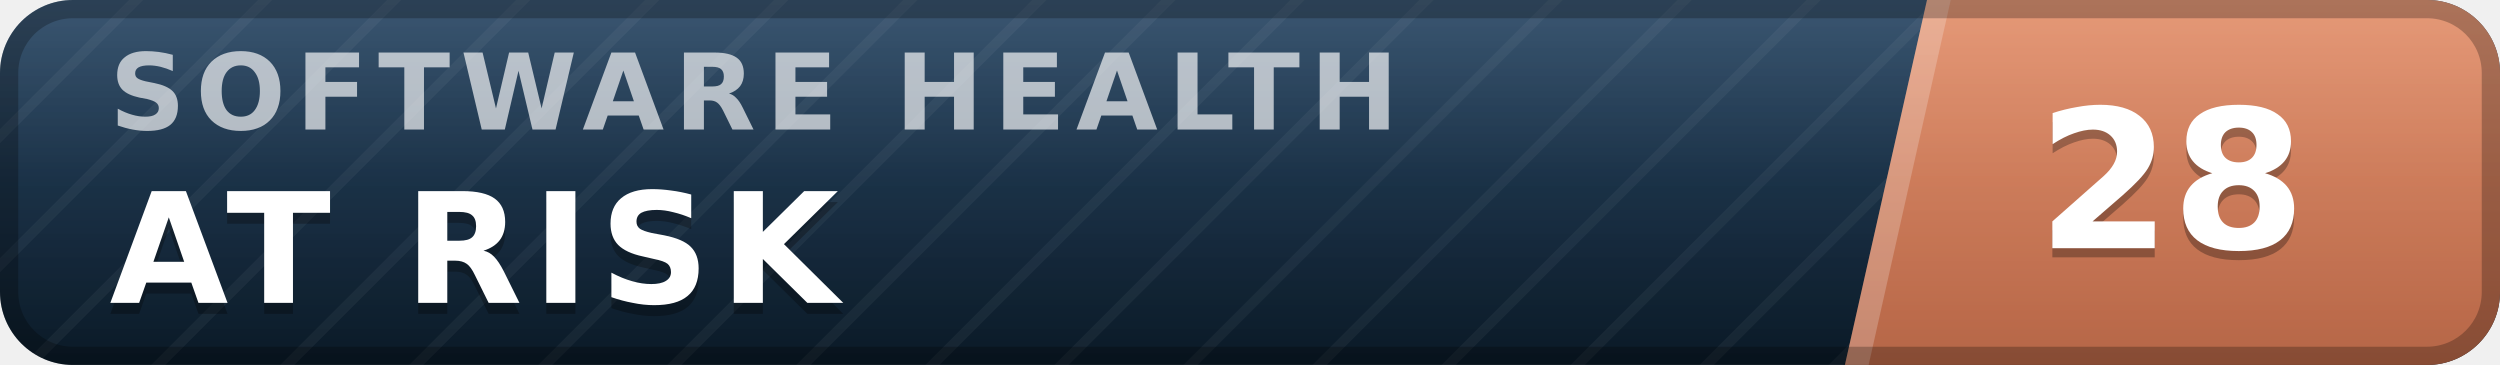
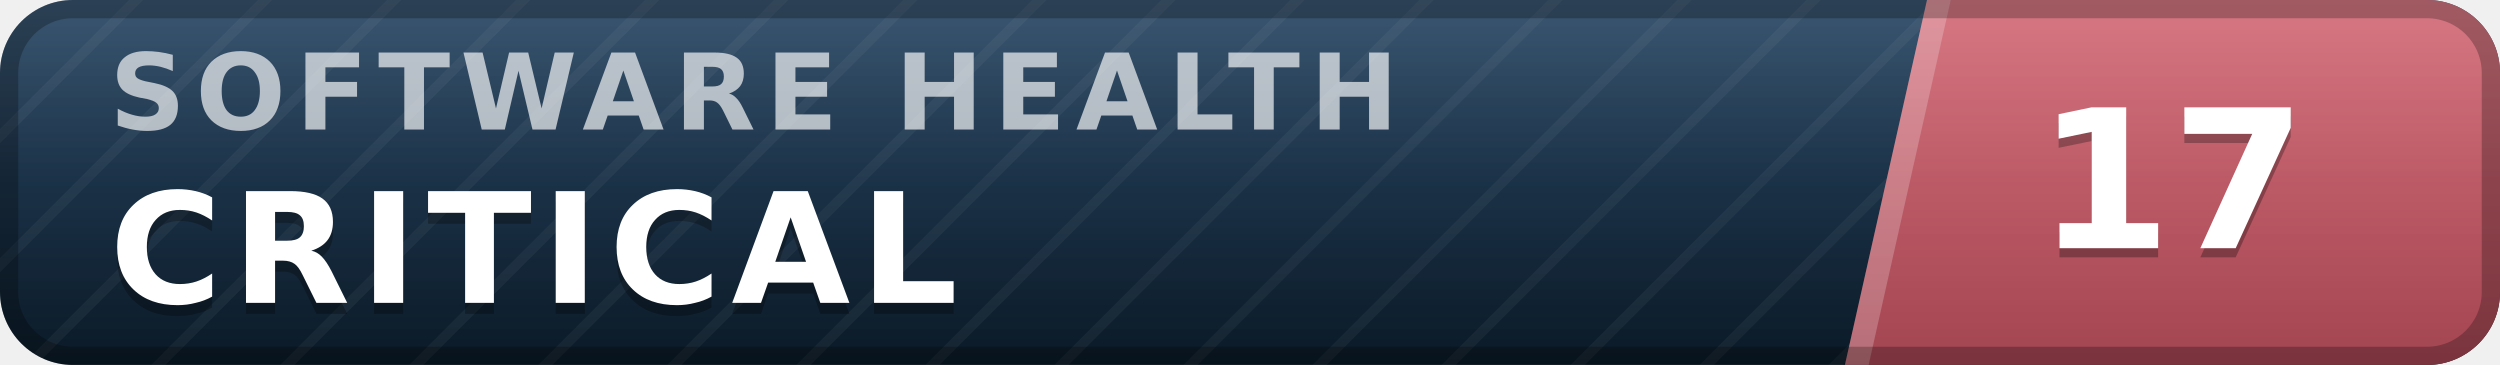
- <svg xmlns="http://www.w3.org/2000/svg" width="137" height="20" viewBox="0 0 137 20" role="img" aria-label="inspect.software software health index 28 of 100, at risk" font-family="Verdana,DejaVu Sans,Geneva,sans-serif">
+ <svg xmlns="http://www.w3.org/2000/svg" width="137" height="20" viewBox="0 0 137 20" role="img" aria-label="inspect.software software health index 17 of 100, critical" font-family="Verdana,DejaVu Sans,Geneva,sans-serif">
  <defs>
    <linearGradient id="plate" x1="0" y1="0" x2="0" y2="1">
      <stop offset="0" stop-color="#1d3d5c" />
      <stop offset="1" stop-color="#0a1926" />
    </linearGradient>
    <linearGradient id="endplate" x1="0" y1="0" x2="0" y2="1">
-       <stop offset="0" stop-color="#e18a64" />
-       <stop offset="1" stop-color="#b56546" />
+       <stop offset="0" stop-color="#d16471" />
+       <stop offset="1" stop-color="#a34551" />
    </linearGradient>
    <linearGradient id="gloss" x1="0" y1="0" x2="0" y2="1">
      <stop offset="0" stop-color="#fff" stop-opacity=".13" />
      <stop offset=".5" stop-color="#fff" stop-opacity=".03" />
      <stop offset="1" stop-color="#fff" stop-opacity="0" />
    </linearGradient>
    <pattern id="guilloche" width="5" height="5" patternUnits="userSpaceOnUse" patternTransform="rotate(45)">
      <line x1="0" y1="0" x2="0" y2="5" stroke="#fff" stroke-opacity=".045" stroke-width="1.1" />
    </pattern>
    <clipPath id="rounded">
      <rect width="137" height="20" rx="4" />
    </clipPath>
  </defs>
  <g clip-path="url(#rounded)">
    <rect width="137" height="20" fill="url(#plate)" />
    <rect width="137" height="20" fill="url(#guilloche)" />
    <polygon points="105.6,0 137,0 137,20 101.1,20" fill="url(#endplate)" />
    <polygon points="105.6,0 106.9,0 102.4,20 101.1,20" fill="#fff" fill-opacity=".22" />
    <text x="6.0" y="7.1" font-size="5.8" letter-spacing="0.55" fill="#fff" fill-opacity=".66" font-weight="bold" textLength="76.3" lengthAdjust="spacing">SOFTWARE HEALTH</text>
-     <text x="6.0" y="17.2" font-size="8.4" fill="#000" fill-opacity=".3" font-weight="bold" letter-spacing="0.55" textLength="43.3" lengthAdjust="spacing">AT RISK</text>
-     <text x="6.0" y="16.6" font-size="8.4" fill="#fff" font-weight="bold" letter-spacing="0.55" textLength="43.3" lengthAdjust="spacing">AT RISK</text>
-     <text x="119.0" y="14.1" font-size="10.6" fill="#000" fill-opacity=".3" font-weight="bold" text-anchor="middle">28</text>
-     <text x="119.0" y="13.6" font-size="10.6" fill="#fff" font-weight="bold" text-anchor="middle">28</text>
+     <text x="6.0" y="17.2" font-size="8.4" fill="#000" fill-opacity=".3" font-weight="bold" letter-spacing="0.55" textLength="50.4" lengthAdjust="spacing">CRITICAL</text>
+     <text x="6.0" y="16.6" font-size="8.4" fill="#fff" font-weight="bold" letter-spacing="0.55" textLength="50.4" lengthAdjust="spacing">CRITICAL</text>
+     <text x="119.0" y="14.1" font-size="10.6" fill="#000" fill-opacity=".3" font-weight="bold" text-anchor="middle">17</text>
+     <text x="119.0" y="13.6" font-size="10.6" fill="#fff" font-weight="bold" text-anchor="middle">17</text>
    <rect width="137" height="20" fill="url(#gloss)" />
  </g>
  <rect x=".5" y=".5" width="136" height="19" rx="3.5" fill="none" stroke="#000" stroke-opacity=".25" />
</svg>
